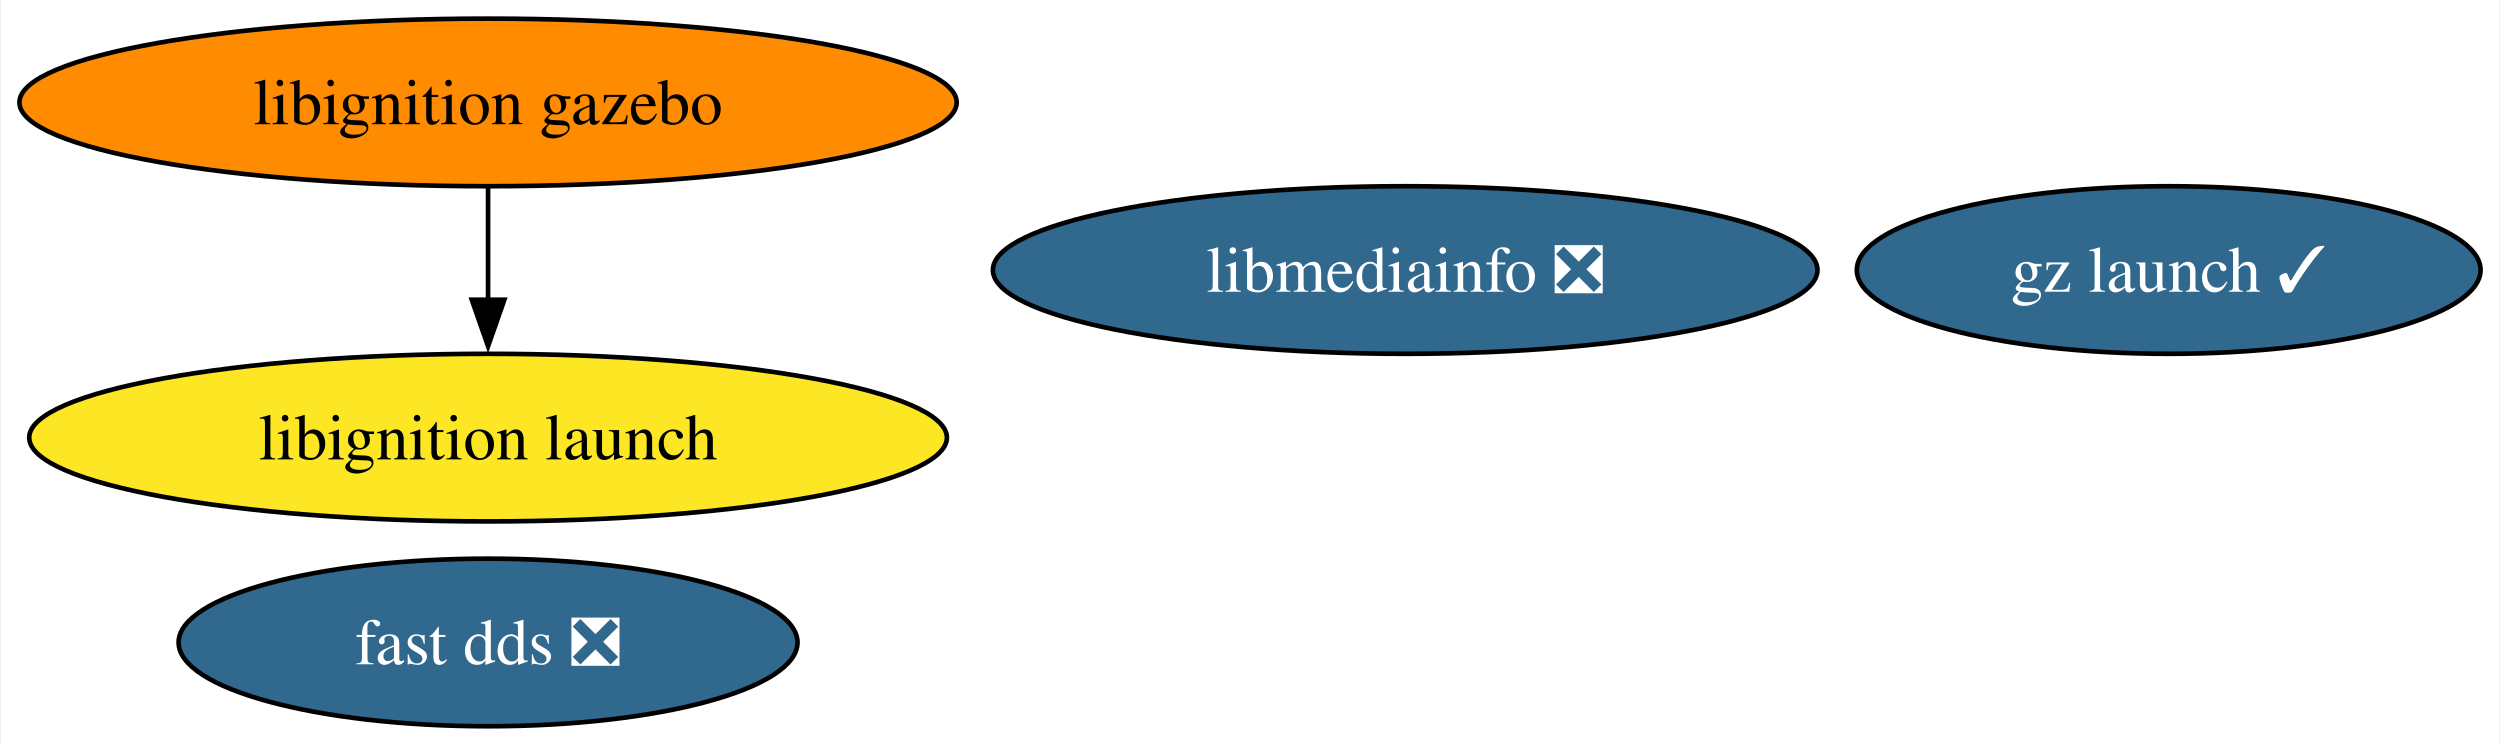
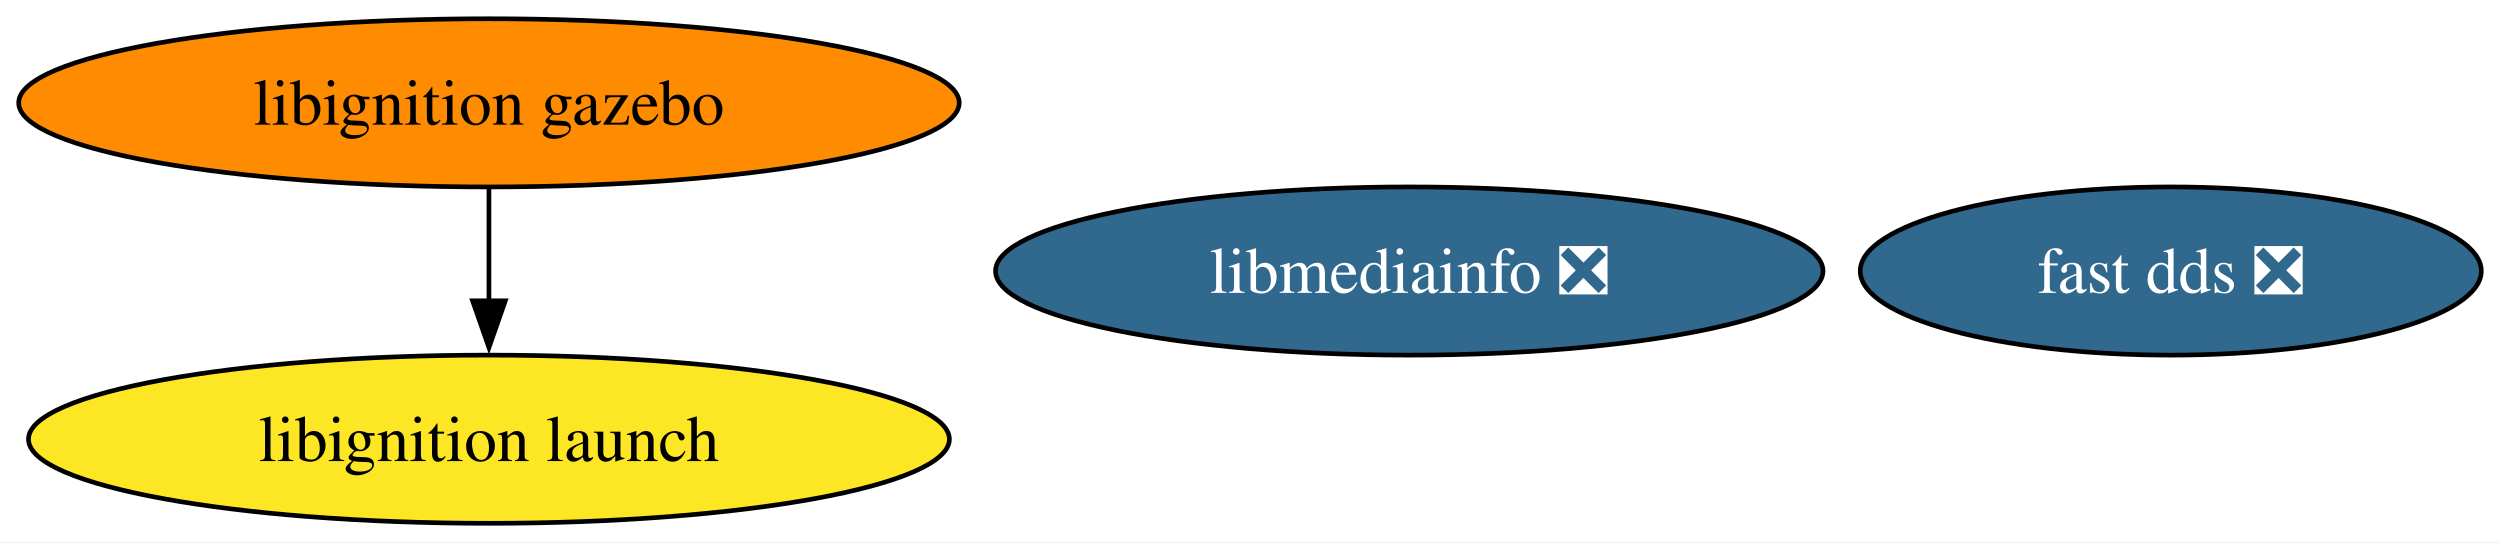
- <svg xmlns="http://www.w3.org/2000/svg" xmlns:xlink="http://www.w3.org/1999/xlink" width="537pt" height="160pt" viewBox="0.00 0.00 536.65 160.00">
-   <g id="graph0" class="graph" transform="scale(1 1) rotate(0) translate(4 156)">
-     <polygon fill="white" stroke="none" points="-4,4 -4,-156 532.65,-156 532.65,4 -4,4" />
+ <svg xmlns="http://www.w3.org/2000/svg" xmlns:xlink="http://www.w3.org/1999/xlink" width="535pt" height="116pt" viewBox="0.00 0.00 535.13 116.00">
+   <g id="graph0" class="graph" transform="scale(1 1) rotate(0) translate(4 112)">
+     <polygon fill="white" stroke="none" points="-4,4 -4,-112 531.13,-112 531.13,4 -4,4" />
    <g id="node1" class="node">
      <g id="a_node1">
        <a xlink:href="https://github.com/conda-forge/libmediainfo-feedstock/pull/23" xlink:title="libmediainfo ❎">
-           <ellipse fill="#31688e" stroke="black" cx="297.66" cy="-98" rx="88.56" ry="18" />
-           <text text-anchor="middle" x="297.66" y="-93.33" font-family="Times,serif" font-size="14.00" fill="white">libmediainfo ❎</text>
+           <ellipse fill="#31688e" stroke="black" cx="297.66" cy="-54" rx="88.56" ry="18" />
+           <text text-anchor="middle" x="297.66" y="-49.33" font-family="Times,serif" font-size="14.00" fill="white">libmediainfo ❎</text>
        </a>
      </g>
    </g>
    <g id="node2" class="node">
      <g id="a_node2">
        <a xlink:href="https://github.com/conda-forge/fast-dds-feedstock/pull/16" xlink:title="fast dds ❎">
-           <ellipse fill="#31688e" stroke="black" cx="100.66" cy="-18" rx="66.47" ry="18" />
-           <text text-anchor="middle" x="100.66" y="-13.32" font-family="Times,serif" font-size="14.00" fill="white">fast dds ❎</text>
+           <ellipse fill="#31688e" stroke="black" cx="460.66" cy="-54" rx="66.47" ry="18" />
+           <text text-anchor="middle" x="460.66" y="-49.33" font-family="Times,serif" font-size="14.00" fill="white">fast dds ❎</text>
        </a>
      </g>
    </g>
    <g id="node3" class="node">
      <g id="a_node3">
        <a xlink:href="https://github.com/conda-forge/libignition-gazebo-feedstock" xlink:title="libignition gazebo">
-           <ellipse fill="#ff8c00" stroke="black" cx="100.66" cy="-134" rx="100.66" ry="18" />
-           <text text-anchor="middle" x="100.66" y="-129.32" font-family="Times,serif" font-size="14.00">libignition gazebo</text>
+           <ellipse fill="#ff8c00" stroke="black" cx="100.66" cy="-90" rx="100.66" ry="18" />
+           <text text-anchor="middle" x="100.66" y="-85.33" font-family="Times,serif" font-size="14.00">libignition gazebo</text>
        </a>
      </g>
    </g>
    <g id="node4" class="node">
      <g id="a_node4">
        <a xlink:href="https://github.com/conda-forge/libignition-launch-feedstock" xlink:title="libignition launch">
-           <ellipse fill="#fde725" stroke="black" cx="100.66" cy="-62" rx="98.56" ry="18" />
-           <text text-anchor="middle" x="100.66" y="-57.33" font-family="Times,serif" font-size="14.00">libignition launch</text>
+           <ellipse fill="#fde725" stroke="black" cx="100.66" cy="-18" rx="98.56" ry="18" />
+           <text text-anchor="middle" x="100.66" y="-13.32" font-family="Times,serif" font-size="14.00">libignition launch</text>
        </a>
      </g>
    </g>
    <g id="edge1" class="edge">
-       <path fill="none" stroke="black" d="M100.66,-115.7C100.66,-108.41 100.66,-99.73 100.66,-91.54" />
-       <polygon fill="black" stroke="black" points="104.16,-91.62 100.66,-81.62 97.16,-91.62 104.16,-91.62" />
-     </g>
-     <g id="node5" class="node">
-       <g id="a_node5">
-         <a xlink:href="https://github.com/conda-forge/gz-launch-feedstock/pull/23" xlink:title="gz launch ✓">
-           <ellipse fill="#31688e" stroke="black" cx="461.66" cy="-98" rx="66.99" ry="18" />
-           <text text-anchor="middle" x="461.66" y="-93.33" font-family="Times,serif" font-size="14.00" fill="white">gz launch ✓</text>
-         </a>
-       </g>
+       <path fill="none" stroke="black" d="M100.66,-71.7C100.66,-64.41 100.66,-55.73 100.66,-47.54" />
+       <polygon fill="black" stroke="black" points="104.16,-47.62 100.66,-37.62 97.16,-47.62 104.16,-47.62" />
    </g>
  </g>
</svg>
